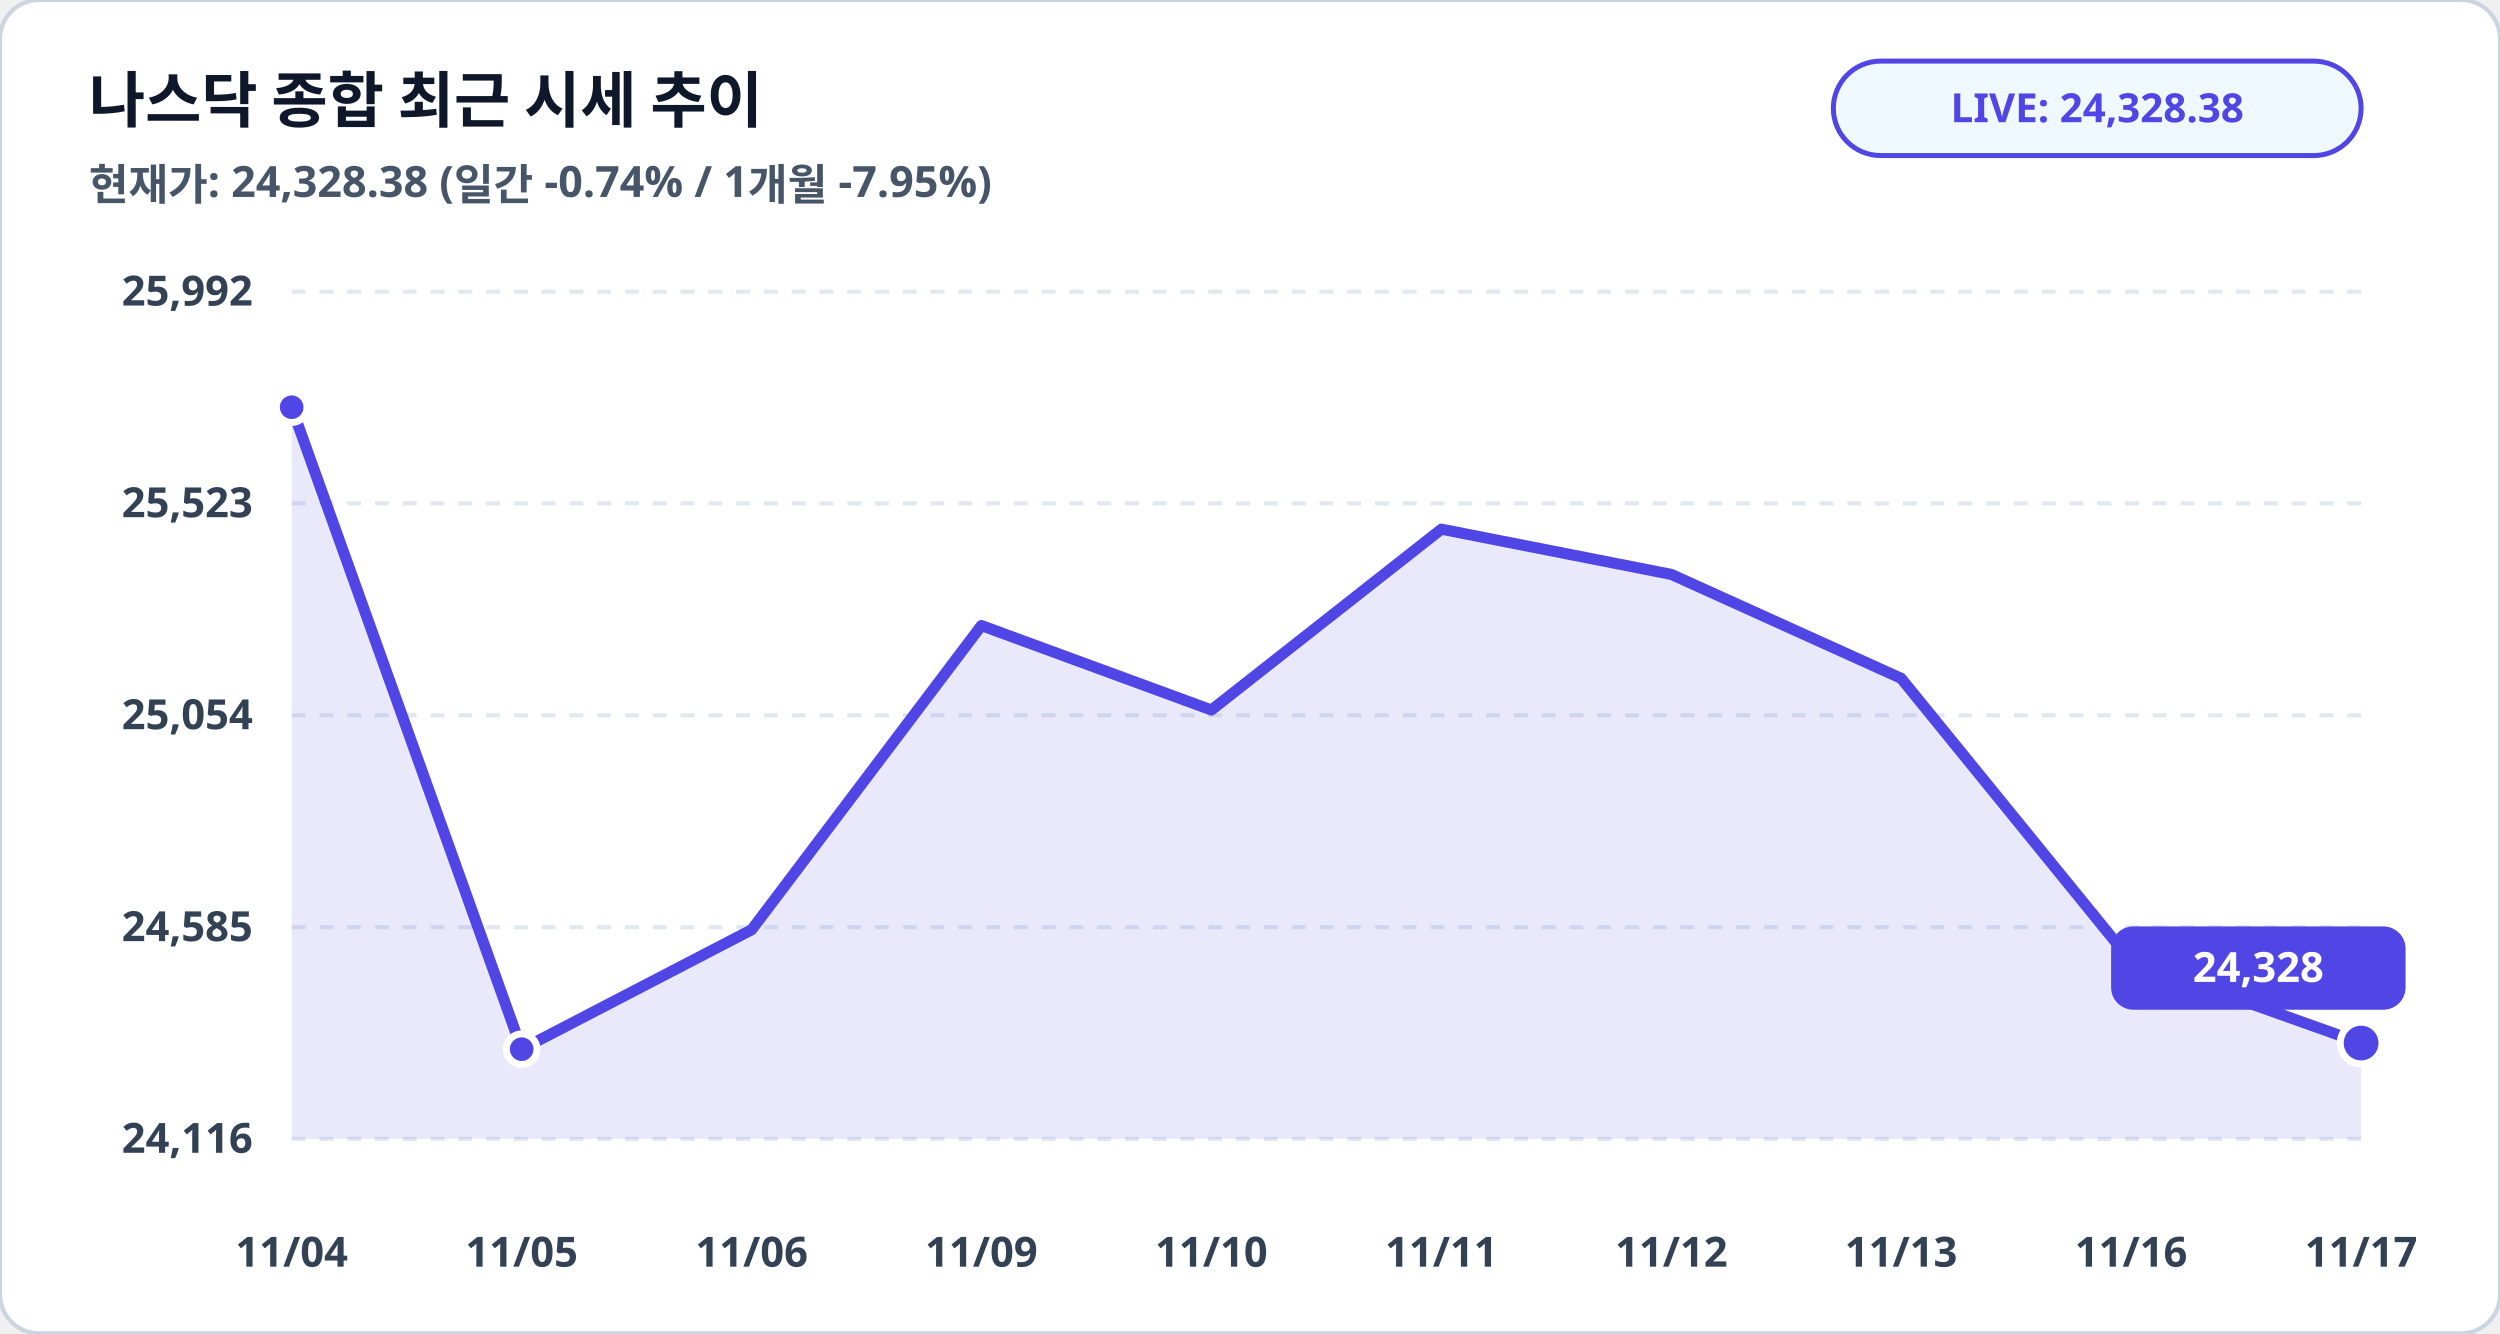
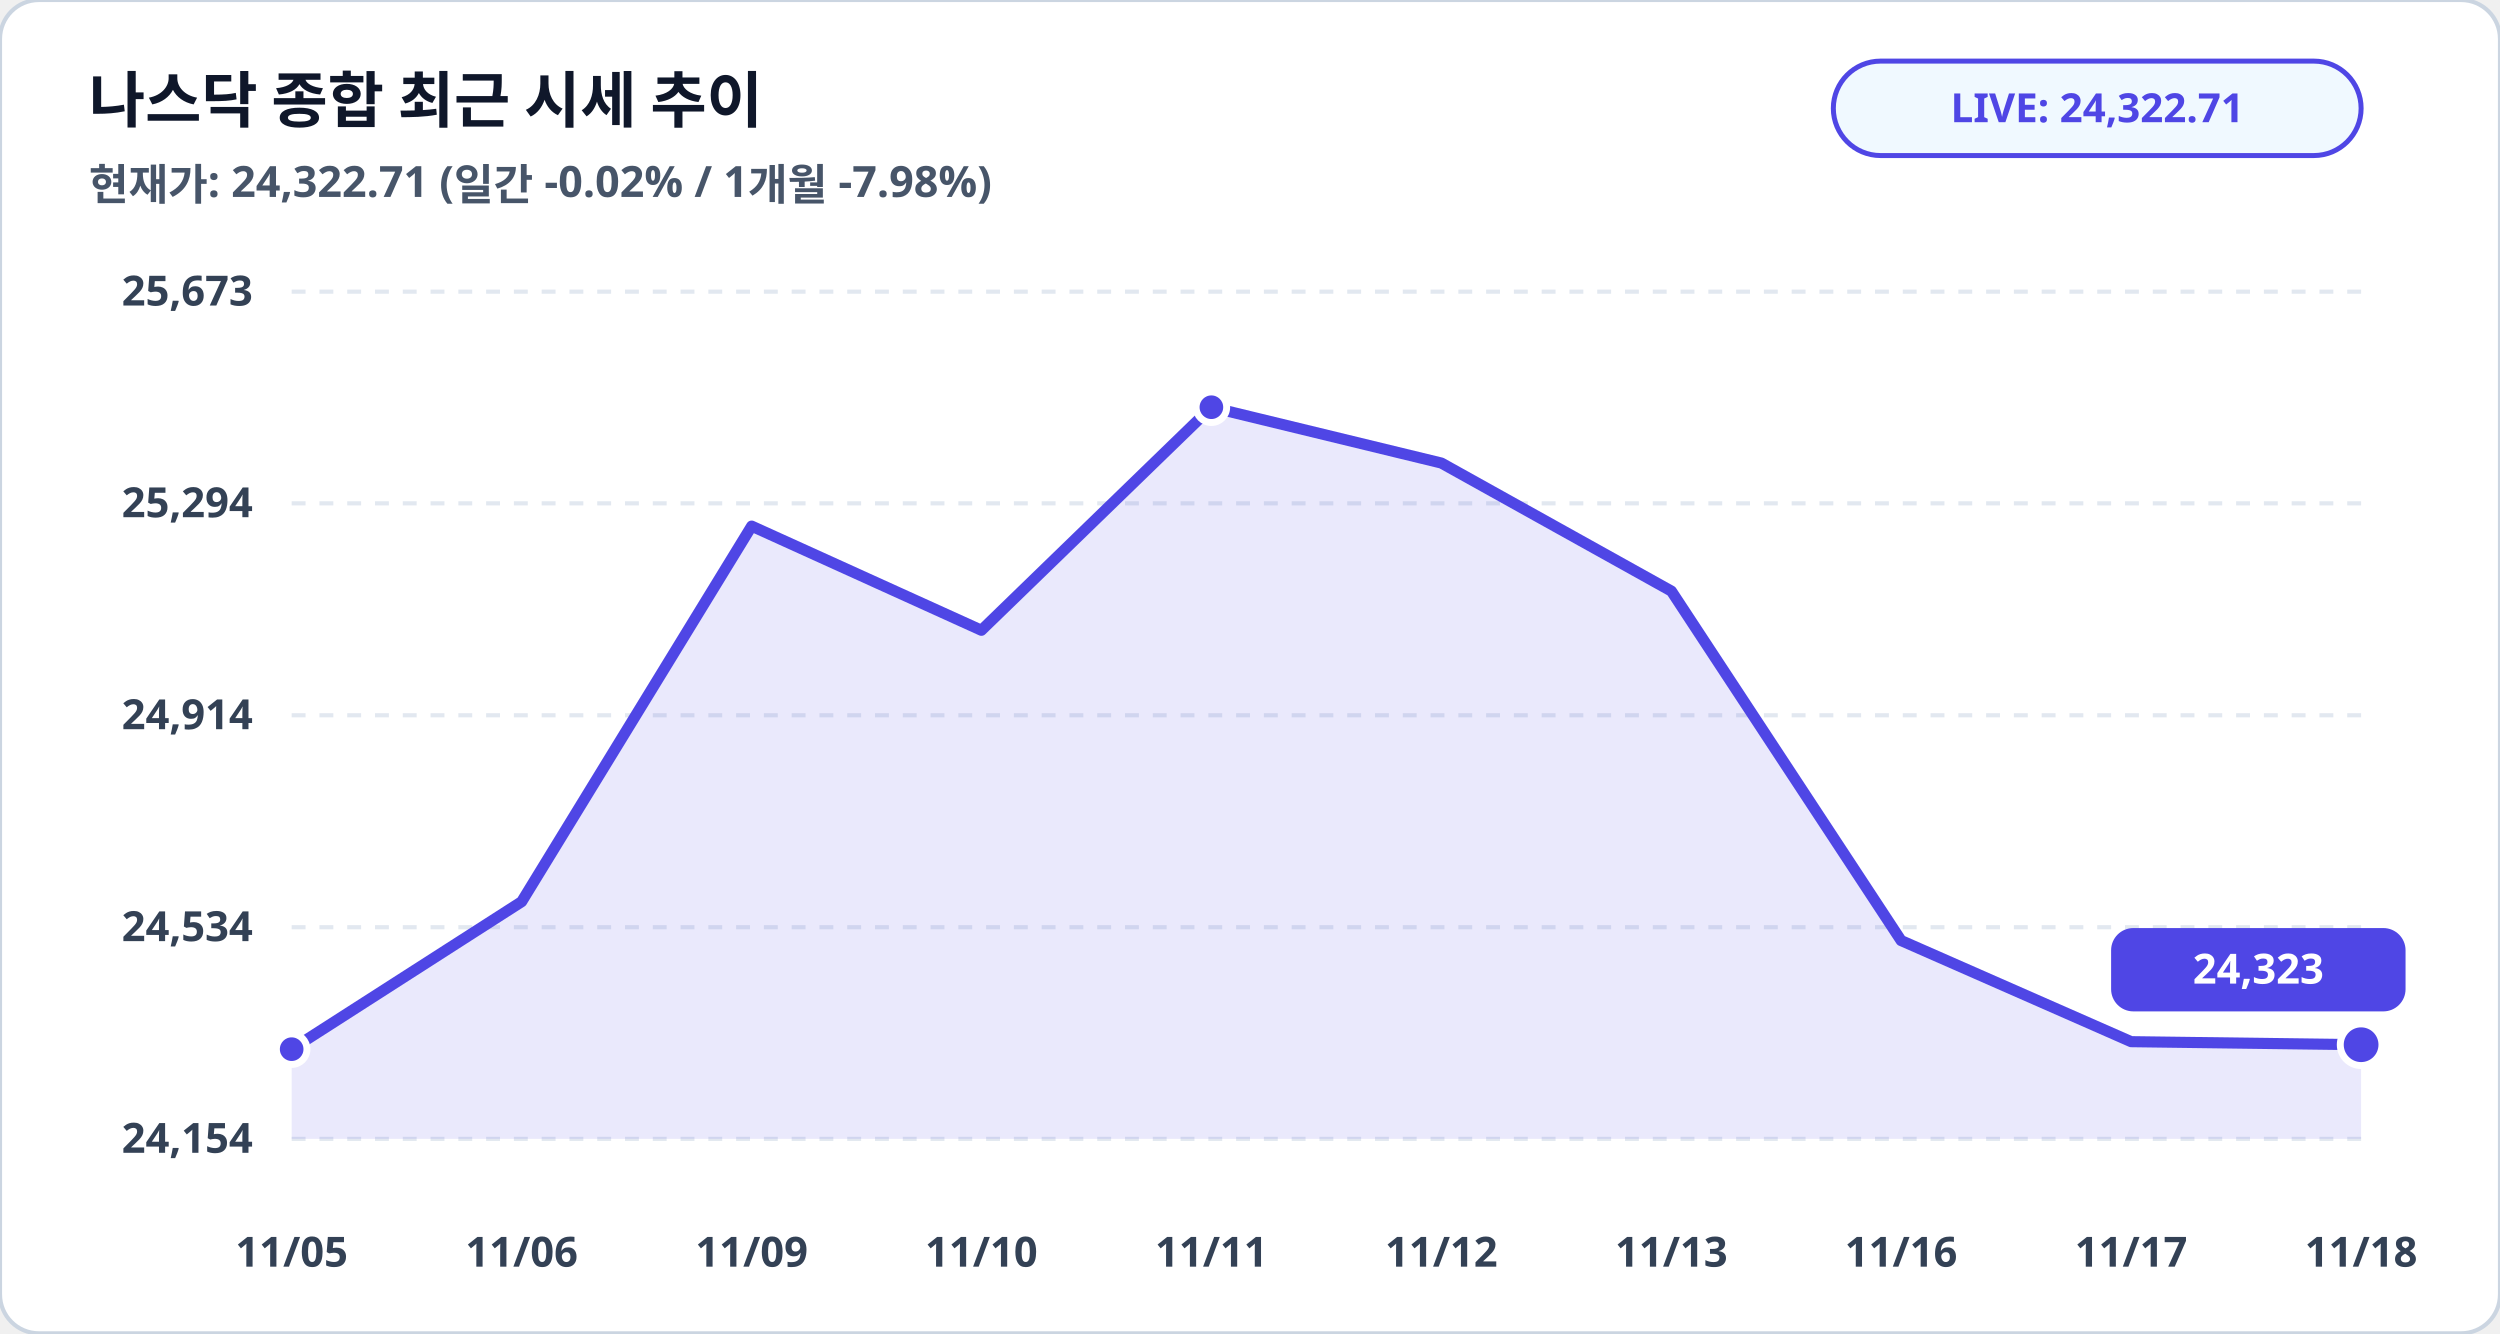
<svg xmlns="http://www.w3.org/2000/svg" viewBox="0 0 900 480" width="100%" height="100%">
  <rect width="900" height="480" rx="14" fill="#ffffff" stroke="#cbd5e1" stroke-width="1.5" />
  <text x="32" y="44" fill="#0f172a" font-family="Pretendard, sans-serif" font-size="22" font-weight="900">나스닥 종합 최근 시세 추이</text>
-   <text x="32" y="72" fill="#475569" font-family="Pretendard, sans-serif" font-size="15.5" font-weight="600">현재가: 24,328.38 (일간 -0.74% / 1개월 -7.95%)</text>
+   <text x="32" y="72" fill="#475569" font-family="Pretendard, sans-serif" font-size="15.5" font-weight="600">현재가: 24,322.71 (일간 -0.02% / 1개월 -7.98%)</text>
  <rect x="660" y="22" width="190" height="34" rx="17" fill="#f0f9ff" stroke="#4f46e5" stroke-width="1.8" />
-   <text x="755" y="44" fill="#4f46e5" font-family="Pretendard, sans-serif" font-size="14.5" font-weight="800" text-anchor="middle">LIVE: 24,328.38</text>
+   <text x="755" y="44" fill="#4f46e5" font-family="Pretendard, sans-serif" font-size="14.5" font-weight="800" text-anchor="middle">LIVE: 24,322.71</text>
  <line x1="105" y1="105.0" x2="850" y2="105.0" stroke="#e2e8f0" stroke-width="1.5" stroke-dasharray="5,5" />
-   <text x="91" y="110.0" fill="#334155" font-family="Pretendard, sans-serif" font-size="15" font-weight="700" text-anchor="end">25,992</text>
+   <text x="91" y="110.0" fill="#334155" font-family="Pretendard, sans-serif" font-size="15" font-weight="700" text-anchor="end">25,673</text>
  <line x1="105" y1="181.2" x2="850" y2="181.2" stroke="#e2e8f0" stroke-width="1.5" stroke-dasharray="5,5" />
-   <text x="91" y="186.2" fill="#334155" font-family="Pretendard, sans-serif" font-size="15" font-weight="700" text-anchor="end">25,523</text>
+   <text x="91" y="186.2" fill="#334155" font-family="Pretendard, sans-serif" font-size="15" font-weight="700" text-anchor="end">25,294</text>
  <line x1="105" y1="257.5" x2="850" y2="257.5" stroke="#e2e8f0" stroke-width="1.5" stroke-dasharray="5,5" />
-   <text x="91" y="262.5" fill="#334155" font-family="Pretendard, sans-serif" font-size="15" font-weight="700" text-anchor="end">25,054</text>
+   <text x="91" y="262.5" fill="#334155" font-family="Pretendard, sans-serif" font-size="15" font-weight="700" text-anchor="end">24,914</text>
  <line x1="105" y1="333.8" x2="850" y2="333.8" stroke="#e2e8f0" stroke-width="1.5" stroke-dasharray="5,5" />
-   <text x="91" y="338.8" fill="#334155" font-family="Pretendard, sans-serif" font-size="15" font-weight="700" text-anchor="end">24,585</text>
+   <text x="91" y="338.8" fill="#334155" font-family="Pretendard, sans-serif" font-size="15" font-weight="700" text-anchor="end">24,534</text>
  <line x1="105" y1="410.0" x2="850" y2="410.0" stroke="#e2e8f0" stroke-width="1.5" stroke-dasharray="5,5" />
-   <text x="91" y="415.0" fill="#334155" font-family="Pretendard, sans-serif" font-size="15" font-weight="700" text-anchor="end">24,116</text>
-   <polygon points="105.0,410.0 105.0,146.6 187.8,377.7 270.6,334.7 353.3,225.2 436.1,255.6 518.9,190.5 601.7,206.8 684.4,244.2 767.2,346.0 850.0,375.5 850.0,410.0" fill="#4f46e5" fill-opacity="0.12" />
-   <polyline fill="none" stroke="#4f46e5" stroke-width="4" stroke-linecap="round" stroke-linejoin="round" points="105.0,146.6 187.8,377.7 270.6,334.7 353.3,225.2 436.1,255.6 518.9,190.5 601.7,206.8 684.4,244.2 767.2,346.0 850.0,375.5" />
-   <circle cx="105.0" cy="146.6" r="5.5" fill="#4f46e5" stroke="#ffffff" stroke-width="2.5" />
-   <circle cx="187.8" cy="377.7" r="5.5" fill="#4f46e5" stroke="#ffffff" stroke-width="2.5" />
-   <circle cx="850.0" cy="375.5" r="7.5" fill="#4f46e5" stroke="#ffffff" stroke-width="2.5" />
-   <rect x="760.0" y="333.5" width="106" height="30" rx="8" fill="#4f46e5" />
-   <text x="813.0" y="353.5" fill="#ffffff" font-family="Pretendard, sans-serif" font-size="15" font-weight="800" text-anchor="middle">24,328</text>
-   <text x="105.0" y="456" fill="#334155" font-family="Pretendard, sans-serif" font-size="15" font-weight="700" text-anchor="middle">11/04</text>
-   <text x="187.8" y="456" fill="#334155" font-family="Pretendard, sans-serif" font-size="15" font-weight="700" text-anchor="middle">11/05</text>
-   <text x="270.6" y="456" fill="#334155" font-family="Pretendard, sans-serif" font-size="15" font-weight="700" text-anchor="middle">11/06</text>
-   <text x="353.3" y="456" fill="#334155" font-family="Pretendard, sans-serif" font-size="15" font-weight="700" text-anchor="middle">11/09</text>
-   <text x="436.1" y="456" fill="#334155" font-family="Pretendard, sans-serif" font-size="15" font-weight="700" text-anchor="middle">11/10</text>
-   <text x="518.9" y="456" fill="#334155" font-family="Pretendard, sans-serif" font-size="15" font-weight="700" text-anchor="middle">11/11</text>
-   <text x="601.7" y="456" fill="#334155" font-family="Pretendard, sans-serif" font-size="15" font-weight="700" text-anchor="middle">11/12</text>
-   <text x="684.4" y="456" fill="#334155" font-family="Pretendard, sans-serif" font-size="15" font-weight="700" text-anchor="middle">11/13</text>
-   <text x="767.2" y="456" fill="#334155" font-family="Pretendard, sans-serif" font-size="15" font-weight="700" text-anchor="middle">11/16</text>
-   <text x="850.0" y="456" fill="#334155" font-family="Pretendard, sans-serif" font-size="15" font-weight="700" text-anchor="middle">11/17</text>
+   <text x="91" y="415.0" fill="#334155" font-family="Pretendard, sans-serif" font-size="15" font-weight="700" text-anchor="end">24,154</text>
+   <polygon points="105.0,410.0 105.0,377.7 187.8,324.6 270.6,189.4 353.3,226.9 436.1,146.6 518.9,166.7 601.7,212.8 684.4,338.6 767.2,375.0 850.0,376.1 850.0,410.0" fill="#4f46e5" fill-opacity="0.12" />
+   <polyline fill="none" stroke="#4f46e5" stroke-width="4" stroke-linecap="round" stroke-linejoin="round" points="105.0,377.7 187.8,324.6 270.6,189.4 353.3,226.9 436.1,146.6 518.9,166.7 601.7,212.8 684.4,338.6 767.2,375.0 850.0,376.1" />
+   <circle cx="105.0" cy="377.7" r="5.5" fill="#4f46e5" stroke="#ffffff" stroke-width="2.5" />
+   <circle cx="436.1" cy="146.6" r="5.5" fill="#4f46e5" stroke="#ffffff" stroke-width="2.5" />
+   <circle cx="850.0" cy="376.1" r="7.5" fill="#4f46e5" stroke="#ffffff" stroke-width="2.5" />
+   <rect x="760.0" y="334.1" width="106" height="30" rx="8" fill="#4f46e5" />
+   <text x="813.0" y="354.1" fill="#ffffff" font-family="Pretendard, sans-serif" font-size="15" font-weight="800" text-anchor="middle">24,323</text>
+   <text x="105.0" y="456" fill="#334155" font-family="Pretendard, sans-serif" font-size="15" font-weight="700" text-anchor="middle">11/05</text>
+   <text x="187.8" y="456" fill="#334155" font-family="Pretendard, sans-serif" font-size="15" font-weight="700" text-anchor="middle">11/06</text>
+   <text x="270.6" y="456" fill="#334155" font-family="Pretendard, sans-serif" font-size="15" font-weight="700" text-anchor="middle">11/09</text>
+   <text x="353.3" y="456" fill="#334155" font-family="Pretendard, sans-serif" font-size="15" font-weight="700" text-anchor="middle">11/10</text>
+   <text x="436.1" y="456" fill="#334155" font-family="Pretendard, sans-serif" font-size="15" font-weight="700" text-anchor="middle">11/11</text>
+   <text x="518.9" y="456" fill="#334155" font-family="Pretendard, sans-serif" font-size="15" font-weight="700" text-anchor="middle">11/12</text>
+   <text x="601.7" y="456" fill="#334155" font-family="Pretendard, sans-serif" font-size="15" font-weight="700" text-anchor="middle">11/13</text>
+   <text x="684.4" y="456" fill="#334155" font-family="Pretendard, sans-serif" font-size="15" font-weight="700" text-anchor="middle">11/16</text>
+   <text x="767.2" y="456" fill="#334155" font-family="Pretendard, sans-serif" font-size="15" font-weight="700" text-anchor="middle">11/17</text>
+   <text x="850.0" y="456" fill="#334155" font-family="Pretendard, sans-serif" font-size="15" font-weight="700" text-anchor="middle">11/18</text>
</svg>
